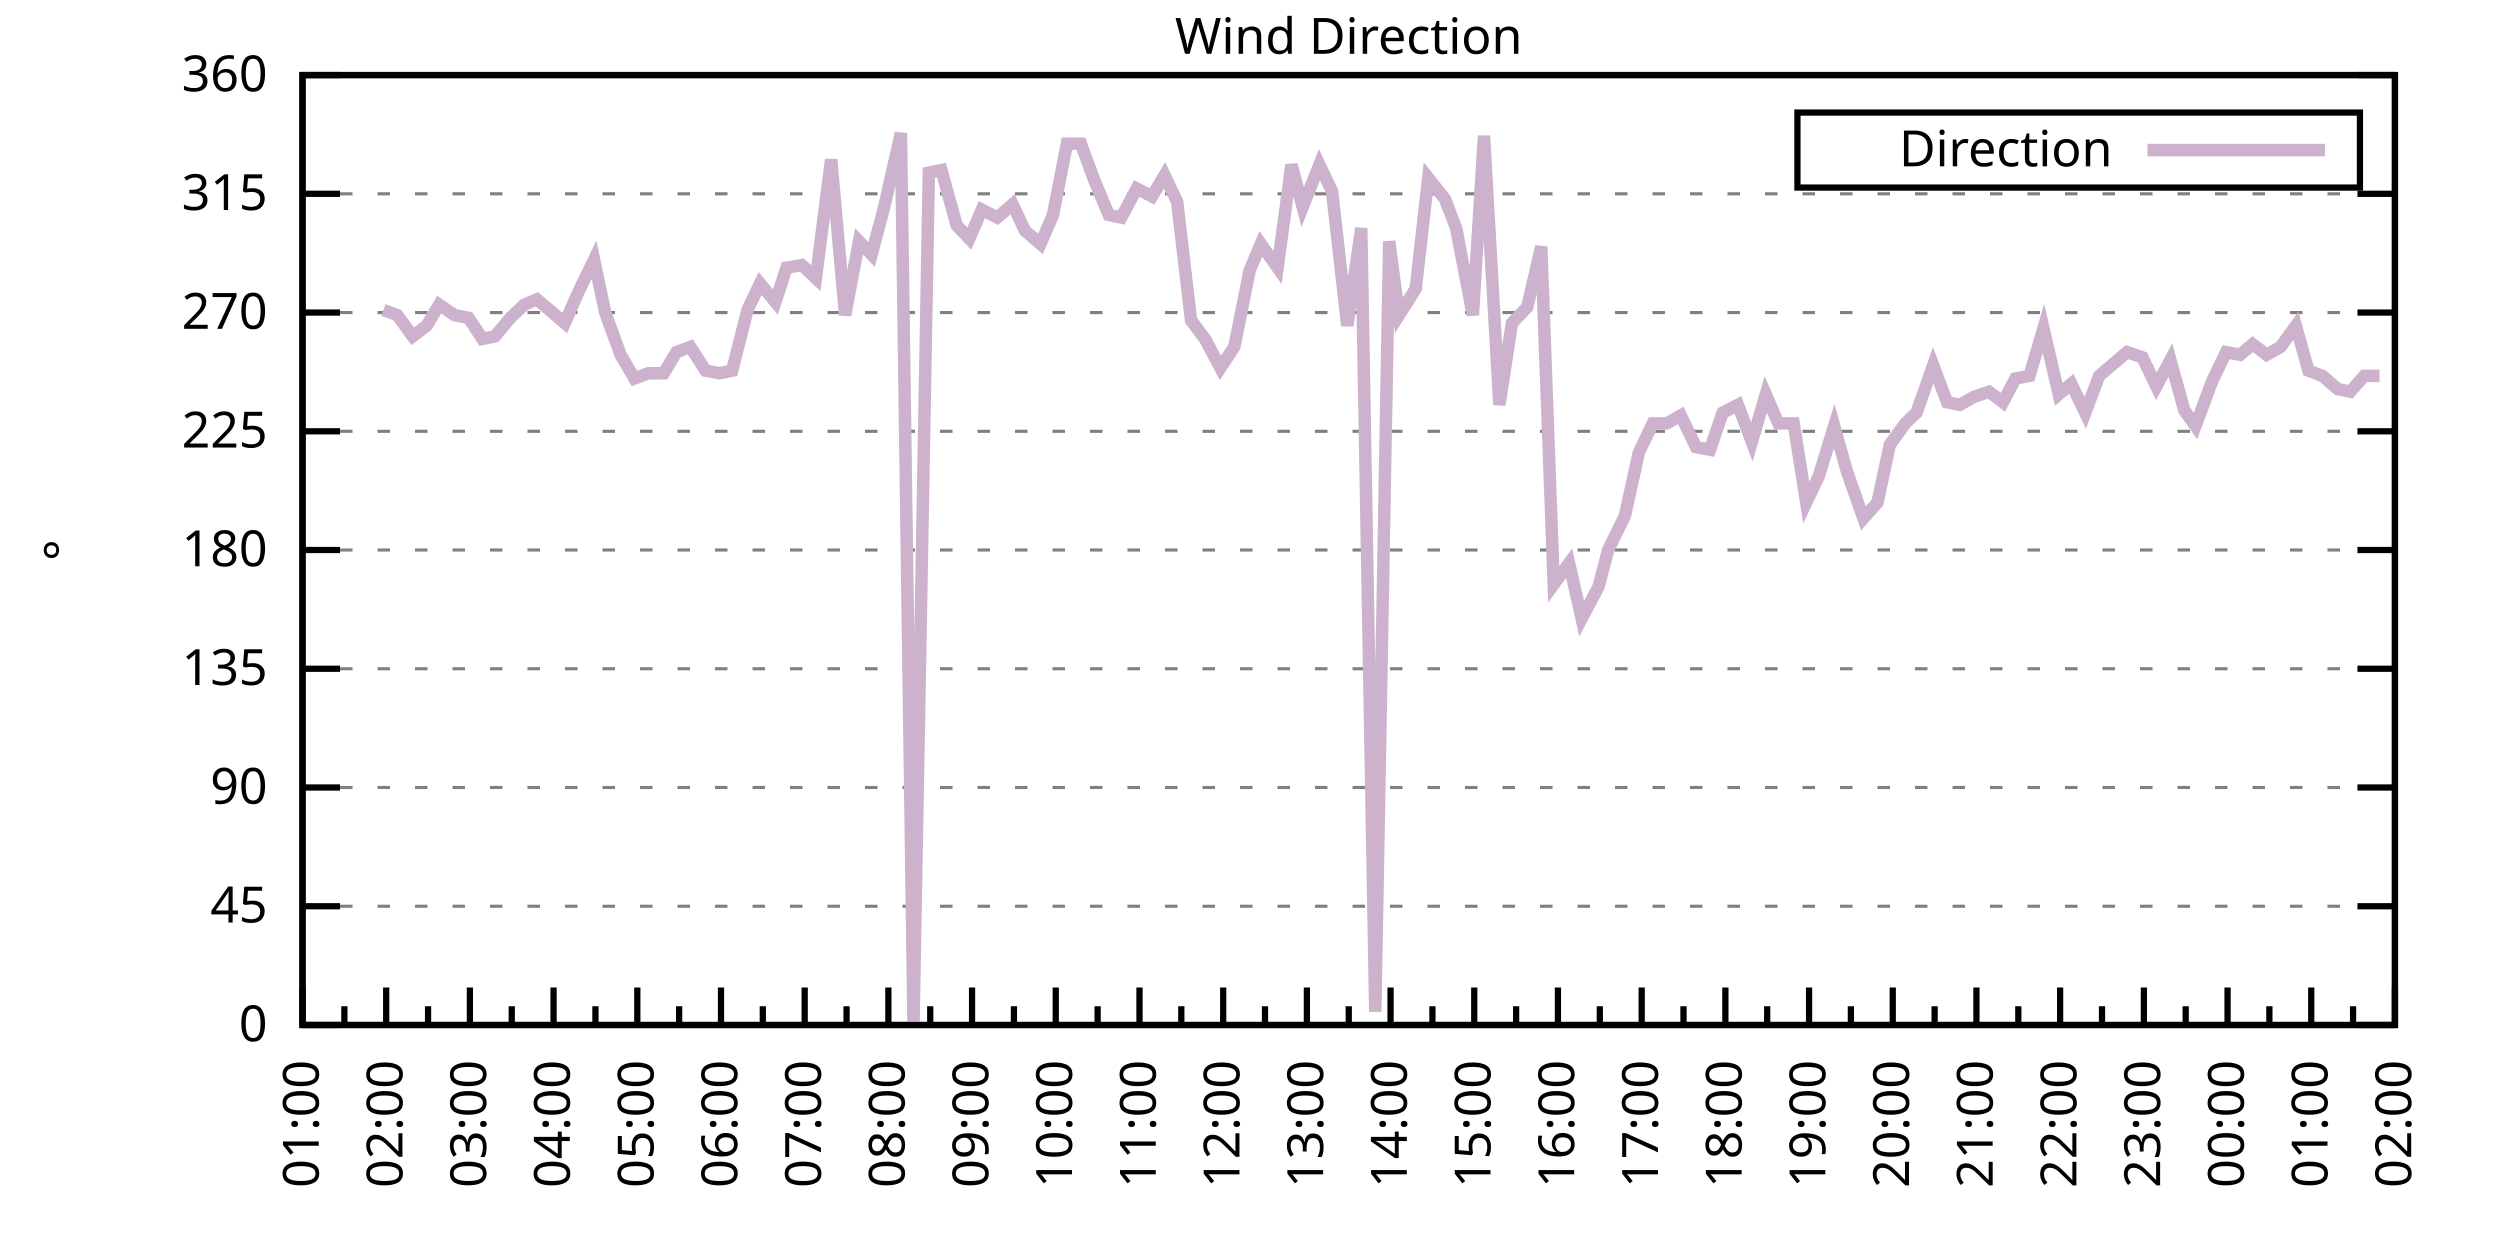
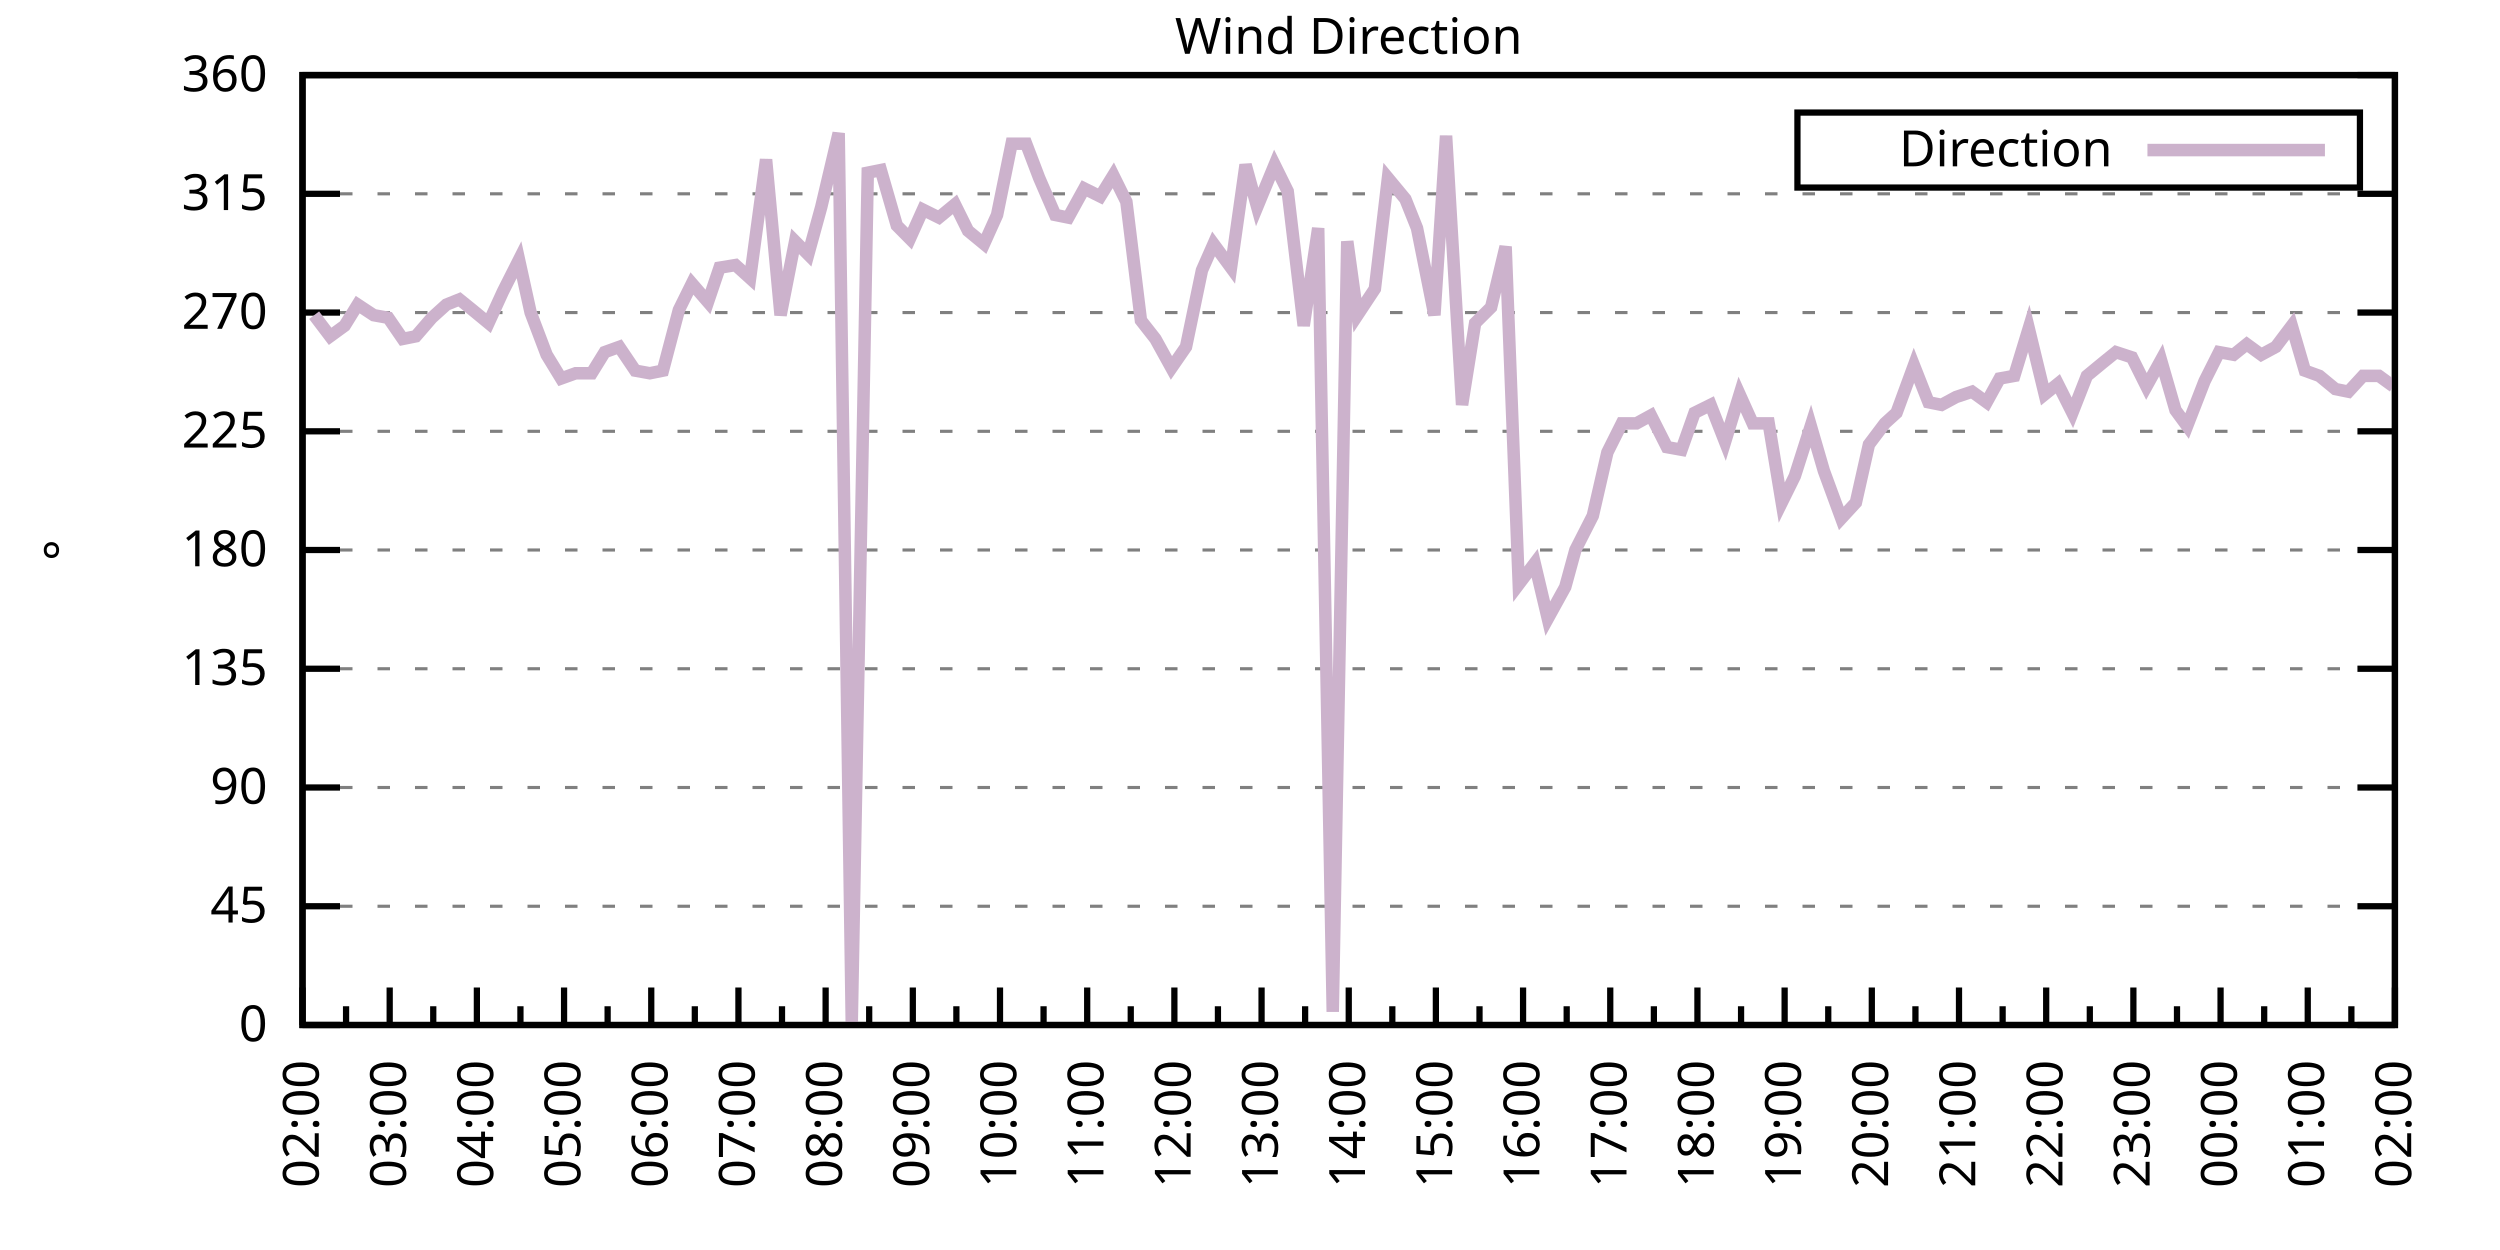
<svg xmlns="http://www.w3.org/2000/svg" xmlns:xlink="http://www.w3.org/1999/xlink" width="400" height="200" viewBox="0 0 400 200">
  <g id="gnuplot_canvas">
    <rect x="0" y="0" width="400" height="200" fill="none" />
    <defs>
      <circle id="gpDot" r="0.5" stroke-width="0.5" stroke="currentColor" />
      <path id="gpPt0" stroke-width="0.333" stroke="currentColor" d="M-1,0 h2 M0,-1 v2" />
      <path id="gpPt1" stroke-width="0.333" stroke="currentColor" d="M-1,-1 L1,1 M1,-1 L-1,1" />
      <path id="gpPt2" stroke-width="0.333" stroke="currentColor" d="M-1,0 L1,0 M0,-1 L0,1 M-1,-1 L1,1 M-1,1 L1,-1" />
      <rect id="gpPt3" stroke-width="0.333" stroke="currentColor" x="-1" y="-1" width="2" height="2" />
      <rect id="gpPt4" stroke-width="0.333" stroke="currentColor" fill="currentColor" x="-1" y="-1" width="2" height="2" />
      <circle id="gpPt5" stroke-width="0.333" stroke="currentColor" cx="0" cy="0" r="1" />
      <use xlink:href="#gpPt5" id="gpPt6" fill="currentColor" stroke="none" />
      <path id="gpPt7" stroke-width="0.333" stroke="currentColor" d="M0,-1.33 L-1.33,0.67 L1.33,0.67 z" />
      <use xlink:href="#gpPt7" id="gpPt8" fill="currentColor" stroke="none" />
      <use xlink:href="#gpPt7" id="gpPt9" stroke="currentColor" transform="rotate(180)" />
      <use xlink:href="#gpPt9" id="gpPt10" fill="currentColor" stroke="none" />
      <use xlink:href="#gpPt3" id="gpPt11" stroke="currentColor" transform="rotate(45)" />
      <use xlink:href="#gpPt11" id="gpPt12" fill="currentColor" stroke="none" />
      <path id="gpPt13" stroke-width="0.333" stroke="currentColor" d="M0,1.330 L1.265,0.411 L0.782,-1.067 L-0.782,-1.076 L-1.265,0.411 z" />
      <use xlink:href="#gpPt13" id="gpPt14" fill="currentColor" stroke="none" />
      <filter id="textbox" filterUnits="objectBoundingBox" x="0" y="0" height="1" width="1">
        <feFlood flood-color="white" flood-opacity="1" result="bgnd" />
        <feComposite in="SourceGraphic" in2="bgnd" operator="atop" />
      </filter>
      <filter id="greybox" filterUnits="objectBoundingBox" x="0" y="0" height="1" width="1">
        <feFlood flood-color="lightgrey" flood-opacity="1" result="grey" />
        <feComposite in="SourceGraphic" in2="grey" operator="atop" />
      </filter>
    </defs>
    <g fill="none" color="white" stroke="currentColor" stroke-width="1.00" stroke-linecap="butt" stroke-linejoin="miter">
</g>
    <g fill="none" color="black" stroke="currentColor" stroke-width="1.00" stroke-linecap="butt" stroke-linejoin="miter">
      <g stroke="none" shape-rendering="crispEdges">
        <polygon fill="rgb(255, 255, 255)" points="48.40,164.00 383.18,164.00 383.18,12.02 48.40,12.02 " />
      </g>
    </g>
    <g fill="none" color="black" stroke="currentColor" stroke-width="1.00" stroke-linecap="butt" stroke-linejoin="miter">
</g>
    <g fill="none" color="black" stroke="black" stroke-width="0.50" stroke-linecap="butt" stroke-linejoin="miter">
</g>
    <g fill="none" color="gray" stroke="currentColor" stroke-width="0.50" stroke-linecap="butt" stroke-linejoin="miter">
      <path stroke="gray" stroke-dasharray="2,4" class="gridline" d="M48.40,164.00 L383.19,164.00  " />
    </g>
    <g fill="none" color="gray" stroke="gray" stroke-width="1.00" stroke-linecap="butt" stroke-linejoin="miter">
</g>
    <g fill="none" color="black" stroke="currentColor" stroke-width="1.00" stroke-linecap="butt" stroke-linejoin="miter">
      <path stroke="black" d="M48.40,164.00 L54.40,164.00 M383.19,164.00 L377.19,164.00  " />
      <g transform="translate(42.80,166.60)" stroke="none" fill="black" font-family="Sans" font-size="8.00" text-anchor="end">
        <text>
          <tspan font-family="Sans"> 0</tspan>
        </text>
      </g>
    </g>
    <g fill="none" color="black" stroke="currentColor" stroke-width="1.00" stroke-linecap="butt" stroke-linejoin="miter">
</g>
    <g fill="none" color="black" stroke="black" stroke-width="0.50" stroke-linecap="butt" stroke-linejoin="miter">
</g>
    <g fill="none" color="gray" stroke="currentColor" stroke-width="0.50" stroke-linecap="butt" stroke-linejoin="miter">
      <path stroke="gray" stroke-dasharray="2,4" class="gridline" d="M48.40,145.00 L383.19,145.00  " />
    </g>
    <g fill="none" color="gray" stroke="gray" stroke-width="1.00" stroke-linecap="butt" stroke-linejoin="miter">
</g>
    <g fill="none" color="black" stroke="currentColor" stroke-width="1.00" stroke-linecap="butt" stroke-linejoin="miter">
      <path stroke="black" d="M48.40,145.00 L54.40,145.00 M383.19,145.00 L377.19,145.00  " />
      <g transform="translate(42.80,147.60)" stroke="none" fill="black" font-family="Sans" font-size="8.00" text-anchor="end">
        <text>
          <tspan font-family="Sans"> 45</tspan>
        </text>
      </g>
    </g>
    <g fill="none" color="black" stroke="currentColor" stroke-width="1.00" stroke-linecap="butt" stroke-linejoin="miter">
</g>
    <g fill="none" color="black" stroke="black" stroke-width="0.50" stroke-linecap="butt" stroke-linejoin="miter">
</g>
    <g fill="none" color="gray" stroke="currentColor" stroke-width="0.50" stroke-linecap="butt" stroke-linejoin="miter">
      <path stroke="gray" stroke-dasharray="2,4" class="gridline" d="M48.40,126.00 L383.19,126.00  " />
    </g>
    <g fill="none" color="gray" stroke="gray" stroke-width="1.00" stroke-linecap="butt" stroke-linejoin="miter">
</g>
    <g fill="none" color="black" stroke="currentColor" stroke-width="1.00" stroke-linecap="butt" stroke-linejoin="miter">
      <path stroke="black" d="M48.40,126.00 L54.40,126.00 M383.19,126.00 L377.19,126.00  " />
      <g transform="translate(42.80,128.60)" stroke="none" fill="black" font-family="Sans" font-size="8.00" text-anchor="end">
        <text>
          <tspan font-family="Sans"> 90</tspan>
        </text>
      </g>
    </g>
    <g fill="none" color="black" stroke="currentColor" stroke-width="1.00" stroke-linecap="butt" stroke-linejoin="miter">
</g>
    <g fill="none" color="black" stroke="black" stroke-width="0.50" stroke-linecap="butt" stroke-linejoin="miter">
</g>
    <g fill="none" color="gray" stroke="currentColor" stroke-width="0.50" stroke-linecap="butt" stroke-linejoin="miter">
      <path stroke="gray" stroke-dasharray="2,4" class="gridline" d="M48.40,107.00 L383.19,107.00  " />
    </g>
    <g fill="none" color="gray" stroke="gray" stroke-width="1.00" stroke-linecap="butt" stroke-linejoin="miter">
</g>
    <g fill="none" color="black" stroke="currentColor" stroke-width="1.00" stroke-linecap="butt" stroke-linejoin="miter">
      <path stroke="black" d="M48.40,107.00 L54.40,107.00 M383.19,107.00 L377.19,107.00  " />
      <g transform="translate(42.80,109.60)" stroke="none" fill="black" font-family="Sans" font-size="8.00" text-anchor="end">
        <text>
          <tspan font-family="Sans"> 135</tspan>
        </text>
      </g>
    </g>
    <g fill="none" color="black" stroke="currentColor" stroke-width="1.00" stroke-linecap="butt" stroke-linejoin="miter">
</g>
    <g fill="none" color="black" stroke="black" stroke-width="0.50" stroke-linecap="butt" stroke-linejoin="miter">
</g>
    <g fill="none" color="gray" stroke="currentColor" stroke-width="0.50" stroke-linecap="butt" stroke-linejoin="miter">
      <path stroke="gray" stroke-dasharray="2,4" class="gridline" d="M48.40,88.00 L383.19,88.00  " />
    </g>
    <g fill="none" color="gray" stroke="gray" stroke-width="1.00" stroke-linecap="butt" stroke-linejoin="miter">
</g>
    <g fill="none" color="black" stroke="currentColor" stroke-width="1.00" stroke-linecap="butt" stroke-linejoin="miter">
      <path stroke="black" d="M48.40,88.00 L54.40,88.00 M383.19,88.00 L377.19,88.00  " />
      <g transform="translate(42.80,90.60)" stroke="none" fill="black" font-family="Sans" font-size="8.00" text-anchor="end">
        <text>
          <tspan font-family="Sans"> 180</tspan>
        </text>
      </g>
    </g>
    <g fill="none" color="black" stroke="currentColor" stroke-width="1.00" stroke-linecap="butt" stroke-linejoin="miter">
</g>
    <g fill="none" color="black" stroke="black" stroke-width="0.50" stroke-linecap="butt" stroke-linejoin="miter">
</g>
    <g fill="none" color="gray" stroke="currentColor" stroke-width="0.50" stroke-linecap="butt" stroke-linejoin="miter">
      <path stroke="gray" stroke-dasharray="2,4" class="gridline" d="M48.40,69.01 L383.19,69.01  " />
    </g>
    <g fill="none" color="gray" stroke="gray" stroke-width="1.00" stroke-linecap="butt" stroke-linejoin="miter">
</g>
    <g fill="none" color="black" stroke="currentColor" stroke-width="1.00" stroke-linecap="butt" stroke-linejoin="miter">
      <path stroke="black" d="M48.40,69.01 L54.40,69.01 M383.19,69.01 L377.19,69.01  " />
      <g transform="translate(42.80,71.61)" stroke="none" fill="black" font-family="Sans" font-size="8.00" text-anchor="end">
        <text>
          <tspan font-family="Sans"> 225</tspan>
        </text>
      </g>
    </g>
    <g fill="none" color="black" stroke="currentColor" stroke-width="1.00" stroke-linecap="butt" stroke-linejoin="miter">
</g>
    <g fill="none" color="black" stroke="black" stroke-width="0.50" stroke-linecap="butt" stroke-linejoin="miter">
</g>
    <g fill="none" color="gray" stroke="currentColor" stroke-width="0.50" stroke-linecap="butt" stroke-linejoin="miter">
      <path stroke="gray" stroke-dasharray="2,4" class="gridline" d="M48.40,50.01 L383.19,50.01  " />
    </g>
    <g fill="none" color="gray" stroke="gray" stroke-width="1.00" stroke-linecap="butt" stroke-linejoin="miter">
</g>
    <g fill="none" color="black" stroke="currentColor" stroke-width="1.00" stroke-linecap="butt" stroke-linejoin="miter">
      <path stroke="black" d="M48.40,50.01 L54.40,50.01 M383.19,50.01 L377.19,50.01  " />
      <g transform="translate(42.80,52.61)" stroke="none" fill="black" font-family="Sans" font-size="8.00" text-anchor="end">
        <text>
          <tspan font-family="Sans"> 270</tspan>
        </text>
      </g>
    </g>
    <g fill="none" color="black" stroke="currentColor" stroke-width="1.00" stroke-linecap="butt" stroke-linejoin="miter">
</g>
    <g fill="none" color="black" stroke="black" stroke-width="0.50" stroke-linecap="butt" stroke-linejoin="miter">
</g>
    <g fill="none" color="gray" stroke="currentColor" stroke-width="0.50" stroke-linecap="butt" stroke-linejoin="miter">
      <path stroke="gray" stroke-dasharray="2,4" class="gridline" d="M48.40,31.01 L383.19,31.01  " />
    </g>
    <g fill="none" color="gray" stroke="gray" stroke-width="1.00" stroke-linecap="butt" stroke-linejoin="miter">
</g>
    <g fill="none" color="black" stroke="currentColor" stroke-width="1.00" stroke-linecap="butt" stroke-linejoin="miter">
      <path stroke="black" d="M48.40,31.01 L54.40,31.01 M383.19,31.01 L377.19,31.01  " />
      <g transform="translate(42.80,33.61)" stroke="none" fill="black" font-family="Sans" font-size="8.00" text-anchor="end">
        <text>
          <tspan font-family="Sans"> 315</tspan>
        </text>
      </g>
    </g>
    <g fill="none" color="black" stroke="currentColor" stroke-width="1.00" stroke-linecap="butt" stroke-linejoin="miter">
</g>
    <g fill="none" color="black" stroke="black" stroke-width="0.50" stroke-linecap="butt" stroke-linejoin="miter">
</g>
    <g fill="none" color="gray" stroke="currentColor" stroke-width="0.50" stroke-linecap="butt" stroke-linejoin="miter">
      <path stroke="gray" stroke-dasharray="2,4" class="gridline" d="M48.40,12.01 L383.19,12.01  " />
    </g>
    <g fill="none" color="gray" stroke="gray" stroke-width="1.00" stroke-linecap="butt" stroke-linejoin="miter">
</g>
    <g fill="none" color="black" stroke="currentColor" stroke-width="1.00" stroke-linecap="butt" stroke-linejoin="miter">
      <path stroke="black" d="M48.40,12.01 L54.40,12.01 M383.19,12.01 L377.19,12.01  " />
      <g transform="translate(42.80,14.61)" stroke="none" fill="black" font-family="Sans" font-size="8.00" text-anchor="end">
        <text>
          <tspan font-family="Sans"> 360</tspan>
        </text>
      </g>
    </g>
    <g fill="none" color="black" stroke="currentColor" stroke-width="1.00" stroke-linecap="butt" stroke-linejoin="miter">
      <path stroke="black" d="M48.40,164.00 L48.40,158.00  " />
      <g transform="translate(51.00,169.60) rotate(270)" stroke="none" fill="black" font-family="Sans" font-size="8.00" text-anchor="end">
        <text>
+           <tspan font-family="Sans">02:00</tspan>
+         </text>
+       </g>
+     </g>
+     <g fill="none" color="black" stroke="currentColor" stroke-width="1.00" stroke-linecap="butt" stroke-linejoin="miter">
+       <path stroke="black" d="M55.37,164.00 L55.37,161.00 M62.35,164.00 L62.35,158.00  " />
+       <g transform="translate(64.95,169.60) rotate(270)" stroke="none" fill="black" font-family="Sans" font-size="8.00" text-anchor="end">
+         <text>
+           <tspan font-family="Sans">03:00</tspan>
+         </text>
+       </g>
+     </g>
+     <g fill="none" color="black" stroke="currentColor" stroke-width="1.00" stroke-linecap="butt" stroke-linejoin="miter">
+       <path stroke="black" d="M69.32,164.00 L69.32,161.00 M76.30,164.00 L76.30,158.00  " />
+       <g transform="translate(78.90,169.60) rotate(270)" stroke="none" fill="black" font-family="Sans" font-size="8.00" text-anchor="end">
+         <text>
+           <tspan font-family="Sans">04:00</tspan>
+         </text>
+       </g>
+     </g>
+     <g fill="none" color="black" stroke="currentColor" stroke-width="1.00" stroke-linecap="butt" stroke-linejoin="miter">
+       <path stroke="black" d="M83.27,164.00 L83.27,161.00 M90.25,164.00 L90.25,158.00  " />
+       <g transform="translate(92.85,169.60) rotate(270)" stroke="none" fill="black" font-family="Sans" font-size="8.00" text-anchor="end">
+         <text>
+           <tspan font-family="Sans">05:00</tspan>
+         </text>
+       </g>
+     </g>
+     <g fill="none" color="black" stroke="currentColor" stroke-width="1.00" stroke-linecap="butt" stroke-linejoin="miter">
+       <path stroke="black" d="M97.22,164.00 L97.22,161.00 M104.20,164.00 L104.20,158.00  " />
+       <g transform="translate(106.80,169.60) rotate(270)" stroke="none" fill="black" font-family="Sans" font-size="8.00" text-anchor="end">
+         <text>
+           <tspan font-family="Sans">06:00</tspan>
+         </text>
+       </g>
+     </g>
+     <g fill="none" color="black" stroke="currentColor" stroke-width="1.00" stroke-linecap="butt" stroke-linejoin="miter">
+       <path stroke="black" d="M111.17,164.00 L111.17,161.00 M118.15,164.00 L118.15,158.00  " />
+       <g transform="translate(120.75,169.60) rotate(270)" stroke="none" fill="black" font-family="Sans" font-size="8.00" text-anchor="end">
+         <text>
+           <tspan font-family="Sans">07:00</tspan>
+         </text>
+       </g>
+     </g>
+     <g fill="none" color="black" stroke="currentColor" stroke-width="1.00" stroke-linecap="butt" stroke-linejoin="miter">
+       <path stroke="black" d="M125.12,164.00 L125.12,161.00 M132.10,164.00 L132.10,158.00  " />
+       <g transform="translate(134.70,169.60) rotate(270)" stroke="none" fill="black" font-family="Sans" font-size="8.00" text-anchor="end">
+         <text>
+           <tspan font-family="Sans">08:00</tspan>
+         </text>
+       </g>
+     </g>
+     <g fill="none" color="black" stroke="currentColor" stroke-width="1.00" stroke-linecap="butt" stroke-linejoin="miter">
+       <path stroke="black" d="M139.07,164.00 L139.07,161.00 M146.05,164.00 L146.05,158.00  " />
+       <g transform="translate(148.65,169.60) rotate(270)" stroke="none" fill="black" font-family="Sans" font-size="8.00" text-anchor="end">
+         <text>
+           <tspan font-family="Sans">09:00</tspan>
+         </text>
+       </g>
+     </g>
+     <g fill="none" color="black" stroke="currentColor" stroke-width="1.00" stroke-linecap="butt" stroke-linejoin="miter">
+       <path stroke="black" d="M153.02,164.00 L153.02,161.00 M160.00,164.00 L160.00,158.00  " />
+       <g transform="translate(162.60,169.60) rotate(270)" stroke="none" fill="black" font-family="Sans" font-size="8.00" text-anchor="end">
+         <text>
+           <tspan font-family="Sans">10:00</tspan>
+         </text>
+       </g>
+     </g>
+     <g fill="none" color="black" stroke="currentColor" stroke-width="1.00" stroke-linecap="butt" stroke-linejoin="miter">
+       <path stroke="black" d="M166.97,164.00 L166.97,161.00 M173.95,164.00 L173.95,158.00  " />
+       <g transform="translate(176.55,169.60) rotate(270)" stroke="none" fill="black" font-family="Sans" font-size="8.00" text-anchor="end">
+         <text>
+           <tspan font-family="Sans">11:00</tspan>
+         </text>
+       </g>
+     </g>
+     <g fill="none" color="black" stroke="currentColor" stroke-width="1.00" stroke-linecap="butt" stroke-linejoin="miter">
+       <path stroke="black" d="M180.92,164.00 L180.92,161.00 M187.90,164.00 L187.90,158.00  " />
+       <g transform="translate(190.50,169.60) rotate(270)" stroke="none" fill="black" font-family="Sans" font-size="8.00" text-anchor="end">
+         <text>
+           <tspan font-family="Sans">12:00</tspan>
+         </text>
+       </g>
+     </g>
+     <g fill="none" color="black" stroke="currentColor" stroke-width="1.00" stroke-linecap="butt" stroke-linejoin="miter">
+       <path stroke="black" d="M194.87,164.00 L194.87,161.00 M201.85,164.00 L201.85,158.00  " />
+       <g transform="translate(204.45,169.60) rotate(270)" stroke="none" fill="black" font-family="Sans" font-size="8.00" text-anchor="end">
+         <text>
+           <tspan font-family="Sans">13:00</tspan>
+         </text>
+       </g>
+     </g>
+     <g fill="none" color="black" stroke="currentColor" stroke-width="1.00" stroke-linecap="butt" stroke-linejoin="miter">
+       <path stroke="black" d="M208.82,164.00 L208.82,161.00 M215.80,164.00 L215.80,158.00  " />
+       <g transform="translate(218.40,169.60) rotate(270)" stroke="none" fill="black" font-family="Sans" font-size="8.00" text-anchor="end">
+         <text>
+           <tspan font-family="Sans">14:00</tspan>
+         </text>
+       </g>
+     </g>
+     <g fill="none" color="black" stroke="currentColor" stroke-width="1.00" stroke-linecap="butt" stroke-linejoin="miter">
+       <path stroke="black" d="M222.77,164.00 L222.77,161.00 M229.74,164.00 L229.74,158.00  " />
+       <g transform="translate(232.34,169.60) rotate(270)" stroke="none" fill="black" font-family="Sans" font-size="8.00" text-anchor="end">
+         <text>
+           <tspan font-family="Sans">15:00</tspan>
+         </text>
+       </g>
+     </g>
+     <g fill="none" color="black" stroke="currentColor" stroke-width="1.00" stroke-linecap="butt" stroke-linejoin="miter">
+       <path stroke="black" d="M236.72,164.00 L236.72,161.00 M243.69,164.00 L243.69,158.00  " />
+       <g transform="translate(246.29,169.60) rotate(270)" stroke="none" fill="black" font-family="Sans" font-size="8.00" text-anchor="end">
+         <text>
+           <tspan font-family="Sans">16:00</tspan>
+         </text>
+       </g>
+     </g>
+     <g fill="none" color="black" stroke="currentColor" stroke-width="1.00" stroke-linecap="butt" stroke-linejoin="miter">
+       <path stroke="black" d="M250.67,164.00 L250.67,161.00 M257.64,164.00 L257.64,158.00  " />
+       <g transform="translate(260.24,169.60) rotate(270)" stroke="none" fill="black" font-family="Sans" font-size="8.00" text-anchor="end">
+         <text>
+           <tspan font-family="Sans">17:00</tspan>
+         </text>
+       </g>
+     </g>
+     <g fill="none" color="black" stroke="currentColor" stroke-width="1.00" stroke-linecap="butt" stroke-linejoin="miter">
+       <path stroke="black" d="M264.62,164.00 L264.62,161.00 M271.59,164.00 L271.59,158.00  " />
+       <g transform="translate(274.19,169.60) rotate(270)" stroke="none" fill="black" font-family="Sans" font-size="8.00" text-anchor="end">
+         <text>
+           <tspan font-family="Sans">18:00</tspan>
+         </text>
+       </g>
+     </g>
+     <g fill="none" color="black" stroke="currentColor" stroke-width="1.00" stroke-linecap="butt" stroke-linejoin="miter">
+       <path stroke="black" d="M278.57,164.00 L278.57,161.00 M285.54,164.00 L285.54,158.00  " />
+       <g transform="translate(288.14,169.60) rotate(270)" stroke="none" fill="black" font-family="Sans" font-size="8.00" text-anchor="end">
+         <text>
+           <tspan font-family="Sans">19:00</tspan>
+         </text>
+       </g>
+     </g>
+     <g fill="none" color="black" stroke="currentColor" stroke-width="1.00" stroke-linecap="butt" stroke-linejoin="miter">
+       <path stroke="black" d="M292.52,164.00 L292.52,161.00 M299.49,164.00 L299.49,158.00  " />
+       <g transform="translate(302.09,169.60) rotate(270)" stroke="none" fill="black" font-family="Sans" font-size="8.00" text-anchor="end">
+         <text>
+           <tspan font-family="Sans">20:00</tspan>
+         </text>
+       </g>
+     </g>
+     <g fill="none" color="black" stroke="currentColor" stroke-width="1.00" stroke-linecap="butt" stroke-linejoin="miter">
+       <path stroke="black" d="M306.47,164.00 L306.47,161.00 M313.44,164.00 L313.44,158.00  " />
+       <g transform="translate(316.04,169.60) rotate(270)" stroke="none" fill="black" font-family="Sans" font-size="8.00" text-anchor="end">
+         <text>
+           <tspan font-family="Sans">21:00</tspan>
+         </text>
+       </g>
+     </g>
+     <g fill="none" color="black" stroke="currentColor" stroke-width="1.00" stroke-linecap="butt" stroke-linejoin="miter">
+       <path stroke="black" d="M320.42,164.00 L320.42,161.00 M327.39,164.00 L327.39,158.00  " />
+       <g transform="translate(329.99,169.60) rotate(270)" stroke="none" fill="black" font-family="Sans" font-size="8.00" text-anchor="end">
+         <text>
+           <tspan font-family="Sans">22:00</tspan>
+         </text>
+       </g>
+     </g>
+     <g fill="none" color="black" stroke="currentColor" stroke-width="1.00" stroke-linecap="butt" stroke-linejoin="miter">
+       <path stroke="black" d="M334.37,164.00 L334.37,161.00 M341.34,164.00 L341.34,158.00  " />
+       <g transform="translate(343.94,169.60) rotate(270)" stroke="none" fill="black" font-family="Sans" font-size="8.00" text-anchor="end">
+         <text>
+           <tspan font-family="Sans">23:00</tspan>
+         </text>
+       </g>
+     </g>
+     <g fill="none" color="black" stroke="currentColor" stroke-width="1.00" stroke-linecap="butt" stroke-linejoin="miter">
+       <path stroke="black" d="M348.32,164.00 L348.32,161.00 M355.29,164.00 L355.29,158.00  " />
+       <g transform="translate(357.89,169.60) rotate(270)" stroke="none" fill="black" font-family="Sans" font-size="8.00" text-anchor="end">
+         <text>
+           <tspan font-family="Sans">00:00</tspan>
+         </text>
+       </g>
+     </g>
+     <g fill="none" color="black" stroke="currentColor" stroke-width="1.00" stroke-linecap="butt" stroke-linejoin="miter">
+       <path stroke="black" d="M362.27,164.00 L362.27,161.00 M369.24,164.00 L369.24,158.00  " />
+       <g transform="translate(371.84,169.60) rotate(270)" stroke="none" fill="black" font-family="Sans" font-size="8.00" text-anchor="end">
+         <text>
          <tspan font-family="Sans">01:00</tspan>
        </text>
      </g>
    </g>
    <g fill="none" color="black" stroke="currentColor" stroke-width="1.00" stroke-linecap="butt" stroke-linejoin="miter">
-       <path stroke="black" d="M55.10,164.00 L55.10,161.00 M61.79,164.00 L61.79,158.00  " />
-       <g transform="translate(64.39,169.60) rotate(270)" stroke="none" fill="black" font-family="Sans" font-size="8.00" text-anchor="end">
-         <text>
-           <tspan font-family="Sans">02:00</tspan>
-         </text>
-       </g>
-     </g>
-     <g fill="none" color="black" stroke="currentColor" stroke-width="1.00" stroke-linecap="butt" stroke-linejoin="miter">
-       <path stroke="black" d="M68.49,164.00 L68.49,161.00 M75.18,164.00 L75.18,158.00  " />
-       <g transform="translate(77.78,169.60) rotate(270)" stroke="none" fill="black" font-family="Sans" font-size="8.00" text-anchor="end">
-         <text>
-           <tspan font-family="Sans">03:00</tspan>
-         </text>
-       </g>
-     </g>
-     <g fill="none" color="black" stroke="currentColor" stroke-width="1.00" stroke-linecap="butt" stroke-linejoin="miter">
-       <path stroke="black" d="M81.88,164.00 L81.88,161.00 M88.57,164.00 L88.57,158.00  " />
-       <g transform="translate(91.17,169.60) rotate(270)" stroke="none" fill="black" font-family="Sans" font-size="8.00" text-anchor="end">
-         <text>
-           <tspan font-family="Sans">04:00</tspan>
-         </text>
-       </g>
-     </g>
-     <g fill="none" color="black" stroke="currentColor" stroke-width="1.00" stroke-linecap="butt" stroke-linejoin="miter">
-       <path stroke="black" d="M95.27,164.00 L95.27,161.00 M101.97,164.00 L101.97,158.00  " />
-       <g transform="translate(104.57,169.60) rotate(270)" stroke="none" fill="black" font-family="Sans" font-size="8.00" text-anchor="end">
-         <text>
-           <tspan font-family="Sans">05:00</tspan>
-         </text>
-       </g>
-     </g>
-     <g fill="none" color="black" stroke="currentColor" stroke-width="1.00" stroke-linecap="butt" stroke-linejoin="miter">
-       <path stroke="black" d="M108.66,164.00 L108.66,161.00 M115.36,164.00 L115.36,158.00  " />
-       <g transform="translate(117.96,169.60) rotate(270)" stroke="none" fill="black" font-family="Sans" font-size="8.00" text-anchor="end">
-         <text>
-           <tspan font-family="Sans">06:00</tspan>
-         </text>
-       </g>
-     </g>
-     <g fill="none" color="black" stroke="currentColor" stroke-width="1.00" stroke-linecap="butt" stroke-linejoin="miter">
-       <path stroke="black" d="M122.05,164.00 L122.05,161.00 M128.75,164.00 L128.75,158.00  " />
-       <g transform="translate(131.35,169.60) rotate(270)" stroke="none" fill="black" font-family="Sans" font-size="8.00" text-anchor="end">
-         <text>
-           <tspan font-family="Sans">07:00</tspan>
-         </text>
-       </g>
-     </g>
-     <g fill="none" color="black" stroke="currentColor" stroke-width="1.00" stroke-linecap="butt" stroke-linejoin="miter">
-       <path stroke="black" d="M135.45,164.00 L135.45,161.00 M142.14,164.00 L142.14,158.00  " />
-       <g transform="translate(144.74,169.60) rotate(270)" stroke="none" fill="black" font-family="Sans" font-size="8.00" text-anchor="end">
-         <text>
-           <tspan font-family="Sans">08:00</tspan>
-         </text>
-       </g>
-     </g>
-     <g fill="none" color="black" stroke="currentColor" stroke-width="1.00" stroke-linecap="butt" stroke-linejoin="miter">
-       <path stroke="black" d="M148.84,164.00 L148.84,161.00 M155.53,164.00 L155.53,158.00  " />
-       <g transform="translate(158.13,169.60) rotate(270)" stroke="none" fill="black" font-family="Sans" font-size="8.00" text-anchor="end">
-         <text>
-           <tspan font-family="Sans">09:00</tspan>
-         </text>
-       </g>
-     </g>
-     <g fill="none" color="black" stroke="currentColor" stroke-width="1.00" stroke-linecap="butt" stroke-linejoin="miter">
-       <path stroke="black" d="M162.23,164.00 L162.23,161.00 M168.92,164.00 L168.92,158.00  " />
-       <g transform="translate(171.52,169.60) rotate(270)" stroke="none" fill="black" font-family="Sans" font-size="8.00" text-anchor="end">
-         <text>
-           <tspan font-family="Sans">10:00</tspan>
-         </text>
-       </g>
-     </g>
-     <g fill="none" color="black" stroke="currentColor" stroke-width="1.00" stroke-linecap="butt" stroke-linejoin="miter">
-       <path stroke="black" d="M175.62,164.00 L175.62,161.00 M182.32,164.00 L182.32,158.00  " />
-       <g transform="translate(184.92,169.60) rotate(270)" stroke="none" fill="black" font-family="Sans" font-size="8.00" text-anchor="end">
-         <text>
-           <tspan font-family="Sans">11:00</tspan>
-         </text>
-       </g>
-     </g>
-     <g fill="none" color="black" stroke="currentColor" stroke-width="1.00" stroke-linecap="butt" stroke-linejoin="miter">
-       <path stroke="black" d="M189.01,164.00 L189.01,161.00 M195.71,164.00 L195.71,158.00  " />
-       <g transform="translate(198.31,169.60) rotate(270)" stroke="none" fill="black" font-family="Sans" font-size="8.00" text-anchor="end">
-         <text>
-           <tspan font-family="Sans">12:00</tspan>
-         </text>
-       </g>
-     </g>
-     <g fill="none" color="black" stroke="currentColor" stroke-width="1.00" stroke-linecap="butt" stroke-linejoin="miter">
-       <path stroke="black" d="M202.40,164.00 L202.40,161.00 M209.10,164.00 L209.10,158.00  " />
-       <g transform="translate(211.70,169.60) rotate(270)" stroke="none" fill="black" font-family="Sans" font-size="8.00" text-anchor="end">
-         <text>
-           <tspan font-family="Sans">13:00</tspan>
-         </text>
-       </g>
-     </g>
-     <g fill="none" color="black" stroke="currentColor" stroke-width="1.00" stroke-linecap="butt" stroke-linejoin="miter">
-       <path stroke="black" d="M215.80,164.00 L215.80,161.00 M222.49,164.00 L222.49,158.00  " />
-       <g transform="translate(225.09,169.60) rotate(270)" stroke="none" fill="black" font-family="Sans" font-size="8.00" text-anchor="end">
-         <text>
-           <tspan font-family="Sans">14:00</tspan>
-         </text>
-       </g>
-     </g>
-     <g fill="none" color="black" stroke="currentColor" stroke-width="1.00" stroke-linecap="butt" stroke-linejoin="miter">
-       <path stroke="black" d="M229.19,164.00 L229.19,161.00 M235.88,164.00 L235.88,158.00  " />
-       <g transform="translate(238.48,169.60) rotate(270)" stroke="none" fill="black" font-family="Sans" font-size="8.00" text-anchor="end">
-         <text>
-           <tspan font-family="Sans">15:00</tspan>
-         </text>
-       </g>
-     </g>
-     <g fill="none" color="black" stroke="currentColor" stroke-width="1.00" stroke-linecap="butt" stroke-linejoin="miter">
-       <path stroke="black" d="M242.58,164.00 L242.58,161.00 M249.27,164.00 L249.27,158.00  " />
-       <g transform="translate(251.87,169.60) rotate(270)" stroke="none" fill="black" font-family="Sans" font-size="8.00" text-anchor="end">
-         <text>
-           <tspan font-family="Sans">16:00</tspan>
-         </text>
-       </g>
-     </g>
-     <g fill="none" color="black" stroke="currentColor" stroke-width="1.00" stroke-linecap="butt" stroke-linejoin="miter">
-       <path stroke="black" d="M255.97,164.00 L255.97,161.00 M262.67,164.00 L262.67,158.00  " />
-       <g transform="translate(265.27,169.60) rotate(270)" stroke="none" fill="black" font-family="Sans" font-size="8.00" text-anchor="end">
-         <text>
-           <tspan font-family="Sans">17:00</tspan>
-         </text>
-       </g>
-     </g>
-     <g fill="none" color="black" stroke="currentColor" stroke-width="1.00" stroke-linecap="butt" stroke-linejoin="miter">
-       <path stroke="black" d="M269.36,164.00 L269.36,161.00 M276.06,164.00 L276.06,158.00  " />
-       <g transform="translate(278.66,169.60) rotate(270)" stroke="none" fill="black" font-family="Sans" font-size="8.00" text-anchor="end">
-         <text>
-           <tspan font-family="Sans">18:00</tspan>
-         </text>
-       </g>
-     </g>
-     <g fill="none" color="black" stroke="currentColor" stroke-width="1.00" stroke-linecap="butt" stroke-linejoin="miter">
-       <path stroke="black" d="M282.75,164.00 L282.75,161.00 M289.45,164.00 L289.45,158.00  " />
-       <g transform="translate(292.05,169.60) rotate(270)" stroke="none" fill="black" font-family="Sans" font-size="8.00" text-anchor="end">
-         <text>
-           <tspan font-family="Sans">19:00</tspan>
-         </text>
-       </g>
-     </g>
-     <g fill="none" color="black" stroke="currentColor" stroke-width="1.00" stroke-linecap="butt" stroke-linejoin="miter">
-       <path stroke="black" d="M296.14,164.00 L296.14,161.00 M302.84,164.00 L302.84,158.00  " />
-       <g transform="translate(305.44,169.60) rotate(270)" stroke="none" fill="black" font-family="Sans" font-size="8.00" text-anchor="end">
-         <text>
-           <tspan font-family="Sans">20:00</tspan>
-         </text>
-       </g>
-     </g>
-     <g fill="none" color="black" stroke="currentColor" stroke-width="1.00" stroke-linecap="butt" stroke-linejoin="miter">
-       <path stroke="black" d="M309.54,164.00 L309.54,161.00 M316.23,164.00 L316.23,158.00  " />
-       <g transform="translate(318.83,169.60) rotate(270)" stroke="none" fill="black" font-family="Sans" font-size="8.00" text-anchor="end">
-         <text>
-           <tspan font-family="Sans">21:00</tspan>
-         </text>
-       </g>
-     </g>
-     <g fill="none" color="black" stroke="currentColor" stroke-width="1.00" stroke-linecap="butt" stroke-linejoin="miter">
-       <path stroke="black" d="M322.93,164.00 L322.93,161.00 M329.62,164.00 L329.62,158.00  " />
-       <g transform="translate(332.22,169.60) rotate(270)" stroke="none" fill="black" font-family="Sans" font-size="8.00" text-anchor="end">
-         <text>
-           <tspan font-family="Sans">22:00</tspan>
-         </text>
-       </g>
-     </g>
-     <g fill="none" color="black" stroke="currentColor" stroke-width="1.00" stroke-linecap="butt" stroke-linejoin="miter">
-       <path stroke="black" d="M336.32,164.00 L336.32,161.00 M343.02,164.00 L343.02,158.00  " />
-       <g transform="translate(345.62,169.60) rotate(270)" stroke="none" fill="black" font-family="Sans" font-size="8.00" text-anchor="end">
-         <text>
-           <tspan font-family="Sans">23:00</tspan>
-         </text>
-       </g>
-     </g>
-     <g fill="none" color="black" stroke="currentColor" stroke-width="1.00" stroke-linecap="butt" stroke-linejoin="miter">
-       <path stroke="black" d="M349.71,164.00 L349.71,161.00 M356.41,164.00 L356.41,158.00  " />
-       <g transform="translate(359.01,169.60) rotate(270)" stroke="none" fill="black" font-family="Sans" font-size="8.00" text-anchor="end">
-         <text>
-           <tspan font-family="Sans">00:00</tspan>
-         </text>
-       </g>
-     </g>
-     <g fill="none" color="black" stroke="currentColor" stroke-width="1.00" stroke-linecap="butt" stroke-linejoin="miter">
-       <path stroke="black" d="M363.10,164.00 L363.10,161.00 M369.80,164.00 L369.80,158.00  " />
-       <g transform="translate(372.40,169.60) rotate(270)" stroke="none" fill="black" font-family="Sans" font-size="8.00" text-anchor="end">
-         <text>
-           <tspan font-family="Sans">01:00</tspan>
-         </text>
-       </g>
-     </g>
-     <g fill="none" color="black" stroke="currentColor" stroke-width="1.00" stroke-linecap="butt" stroke-linejoin="miter">
-       <path stroke="black" d="M376.49,164.00 L376.49,161.00 M383.19,164.00 L383.19,158.00  " />
+       <path stroke="black" d="M376.22,164.00 L376.22,161.00 M383.19,164.00 L383.19,158.00  " />
      <g transform="translate(385.79,169.60) rotate(270)" stroke="none" fill="black" font-family="Sans" font-size="8.00" text-anchor="end">
        <text>
          <tspan font-family="Sans">02:00</tspan>
        </text>
      </g>
    </g>
    <g fill="none" color="black" stroke="currentColor" stroke-width="1.00" stroke-linecap="butt" stroke-linejoin="miter">
</g>
    <g fill="none" color="black" stroke="currentColor" stroke-width="1.00" stroke-linecap="butt" stroke-linejoin="miter">
      <path stroke="black" d="M48.40,12.01 L48.40,164.00 L383.19,164.00 L383.19,12.01 L48.40,12.01 Z  " />
    </g>
    <g fill="none" color="black" stroke="currentColor" stroke-width="1.00" stroke-linecap="butt" stroke-linejoin="miter">
      <g transform="translate(12.80,88.01) rotate(270)" stroke="none" fill="black" font-family="Sans" font-size="8.00" text-anchor="middle">
        <text>
          <tspan font-family="Sans">°</tspan>
        </text>
      </g>
    </g>
    <g fill="none" color="black" stroke="currentColor" stroke-width="1.00" stroke-linecap="butt" stroke-linejoin="miter">
</g>
    <g fill="none" color="black" stroke="currentColor" stroke-width="1.00" stroke-linecap="butt" stroke-linejoin="miter">
      <path stroke="black" d="M287.59,30.01 L287.59,18.01 L377.59,18.01 L377.59,30.01 L287.59,30.01 Z  " />
    </g>
    <g id="Wind_direction_plot_1">
      <g fill="none" color="white" stroke="black" stroke-width="2.00" stroke-linecap="butt" stroke-linejoin="miter">
</g>
      <g fill="none" color="black" stroke="currentColor" stroke-width="2.00" stroke-linecap="butt" stroke-linejoin="miter">
        <g transform="translate(337.99,26.61)" stroke="none" fill="black" font-family="Sans" font-size="8.00" text-anchor="end">
          <text>
            <tspan font-family="Sans">Direction</tspan>
          </text>
        </g>
      </g>
      <g fill="none" color="black" stroke="currentColor" stroke-width="2.00" stroke-linecap="butt" stroke-linejoin="miter">
-         <path stroke="rgb(204, 178, 204)" d="M343.59,24.01 L371.99,24.01 M61.35,49.59 L63.58,50.43 L66.03,53.81 L68.26,52.12 L70.27,48.74 L72.73,50.43   L74.96,50.85 L77.19,54.23 L79.20,53.81 L81.66,50.85 L83.89,48.74 L85.90,47.90 L87.91,49.59 L90.36,51.70   L92.59,46.63 L95.05,41.56 L96.83,50.01 L99.29,56.76 L101.52,60.56 L103.75,59.72 L106.21,59.72 L108.22,56.34   L110.45,55.50 L112.90,59.30 L115.13,59.72 L117.14,59.30 L119.60,49.59 L121.61,45.36 L124.06,48.32 L125.85,42.83   L128.30,42.41 L130.54,44.52 L132.99,25.52 L135.22,50.43 L137.45,38.61 L139.46,40.72 L141.47,33.12 L144.15,21.30   L146.16,163.58 L148.61,27.63 L150.62,27.21 L153.08,36.08 L155.09,38.19 L157.10,33.54 L159.55,34.81 L162.01,32.70   L164.01,36.92 L166.47,39.03 L168.48,34.39 L170.71,22.99 L172.94,22.99 L174.95,28.48 L177.41,34.39 L179.41,34.81   L181.87,30.16 L184.32,31.43 L186.33,28.05 L188.34,32.28 L190.57,51.27 L192.81,54.23 L195.26,58.87 L197.49,55.50   L199.95,43.25 L201.73,39.03 L204.41,42.83 L206.64,26.36 L208.43,33.12 L211.11,26.36 L213.12,30.59 L215.57,52.12   L217.80,36.50 L220.04,161.89 L222.27,38.61 L223.83,50.43 L226.51,46.21 L228.52,28.48 L231.20,31.85 L232.98,36.50   L235.66,50.43 L237.44,21.72 L239.90,64.78 L241.91,51.70 L244.36,49.16 L246.60,39.45 L248.60,93.49 L251.06,90.12   L253.07,98.98 L255.75,93.92 L257.31,88.00 L259.99,82.52 L262.22,72.38 L264.45,67.74 L266.68,67.74 L268.92,66.47   L271.37,71.54 L273.60,71.96 L275.61,66.05 L278.07,64.78 L280.30,70.70 L282.53,63.10 L284.54,67.74 L286.99,67.74   L289.00,80.41 L291.01,76.18 L293.47,68.16 L295.48,75.34 L298.15,82.94 L300.39,80.41 L302.39,71.12 L304.85,67.74   L306.63,66.05 L309.31,58.45 L311.54,64.36 L313.55,64.78 L315.79,63.52 L318.24,62.67 L320.47,64.36 L322.48,60.56   L324.71,60.14 L326.95,52.54 L329.40,63.10 L331.41,61.41 L333.64,66.05 L335.87,60.14 L338.33,58.03 L340.34,56.34   L342.79,57.18 L345.02,61.83 L347.26,57.61 L349.49,65.63 L351.27,68.16 L353.95,60.98 L356.18,56.34 L358.42,56.76   L360.42,55.07 L362.66,56.76 L364.89,55.50 L367.34,52.12 L369.35,59.30 L371.58,60.14 L374.04,62.25 L376.05,62.67   L378.28,60.14 L380.73,60.14  " />
+         <path stroke="rgb(204, 178, 204)" d="M343.59,24.01 L371.99,24.01 M50.26,50.43 L52.82,53.81 L55.14,52.12 L57.23,48.74 L59.79,50.43 L62.12,50.85   L64.44,54.23 L66.53,53.81 L69.09,50.85 L71.42,48.74 L73.51,47.90 L75.60,49.59 L78.16,51.70 L80.48,46.63   L83.04,41.56 L84.90,50.01 L87.46,56.76 L89.78,60.56 L92.11,59.72 L94.67,59.72 L96.76,56.34 L99.08,55.50   L101.64,59.30 L103.97,59.72 L106.06,59.30 L108.62,49.59 L110.71,45.36 L113.27,48.32 L115.13,42.83 L117.68,42.41   L120.01,44.52 L122.57,25.52 L124.89,50.43 L127.22,38.61 L129.31,40.72 L131.40,33.12 L134.19,21.30 L136.28,163.58   L138.84,27.63 L140.93,27.21 L143.49,36.08 L145.58,38.19 L147.67,33.54 L150.23,34.81 L152.79,32.70 L154.88,36.92   L157.44,39.03 L159.53,34.39 L161.86,22.99 L164.18,22.99 L166.27,28.48 L168.83,34.39 L170.92,34.81 L173.48,30.16   L176.04,31.43 L178.13,28.05 L180.22,32.28 L182.55,51.27 L184.87,54.23 L187.43,58.87 L189.76,55.50 L192.31,43.25   L194.17,39.03 L196.96,42.83 L199.29,26.36 L201.15,33.12 L203.94,26.36 L206.03,30.59 L208.59,52.12 L210.91,36.50   L213.24,161.89 L215.56,38.61 L217.19,50.43 L219.98,46.21 L222.07,28.48 L224.86,31.85 L226.72,36.50 L229.51,50.43   L231.37,21.72 L233.93,64.78 L236.02,51.70 L238.58,49.16 L240.90,39.45 L243.00,93.49 L245.55,90.12 L247.65,98.98   L250.44,93.92 L252.06,88.00 L254.85,82.52 L257.18,72.38 L259.50,67.74 L261.83,67.74 L264.15,66.47 L266.71,71.54   L269.04,71.96 L271.13,66.05 L273.69,64.78 L276.01,70.70 L278.34,63.10 L280.43,67.74 L282.99,67.74 L285.08,80.41   L287.17,76.18 L289.73,68.16 L291.82,75.34 L294.61,82.94 L296.94,80.41 L299.03,71.12 L301.58,67.74 L303.44,66.05   L306.23,58.45 L308.56,64.36 L310.65,64.78 L312.98,63.52 L315.53,62.67 L317.86,64.36 L319.95,60.56 L322.28,60.14   L324.60,52.54 L327.16,63.10 L329.25,61.41 L331.58,66.05 L333.90,60.14 L336.46,58.03 L338.55,56.34 L341.11,57.18   L343.43,61.83 L345.76,57.61 L348.08,65.63 L349.94,68.16 L352.73,60.98 L355.06,56.34 L357.38,56.76 L359.48,55.07   L361.80,56.76 L364.13,55.50 L366.68,52.12 L368.78,59.30 L371.10,60.14 L373.66,62.25 L375.75,62.67 L378.08,60.14   L380.63,60.14 L382.96,61.83  " />
      </g>
    </g>
    <g fill="none" color="black" stroke="currentColor" stroke-width="2.00" stroke-linecap="butt" stroke-linejoin="miter">
</g>
    <g fill="none" color="black" stroke="black" stroke-width="1.00" stroke-linecap="butt" stroke-linejoin="miter">
</g>
    <g fill="none" color="black" stroke="currentColor" stroke-width="1.00" stroke-linecap="butt" stroke-linejoin="miter">
      <path stroke="black" d="M48.40,12.01 L48.40,164.00 L383.19,164.00 L383.19,12.01 L48.40,12.01 Z  " />
    </g>
    <g fill="none" color="black" stroke="currentColor" stroke-width="1.00" stroke-linecap="butt" stroke-linejoin="miter">
      <g transform="translate(215.79,8.61)" stroke="none" fill="black" font-family="Sans" font-size="8.00" text-anchor="middle">
        <text>
          <tspan font-family="Sans">Wind Direction</tspan>
        </text>
      </g>
    </g>
    <g fill="none" color="black" stroke="currentColor" stroke-width="1.00" stroke-linecap="butt" stroke-linejoin="miter">
</g>
  </g>
</svg>
